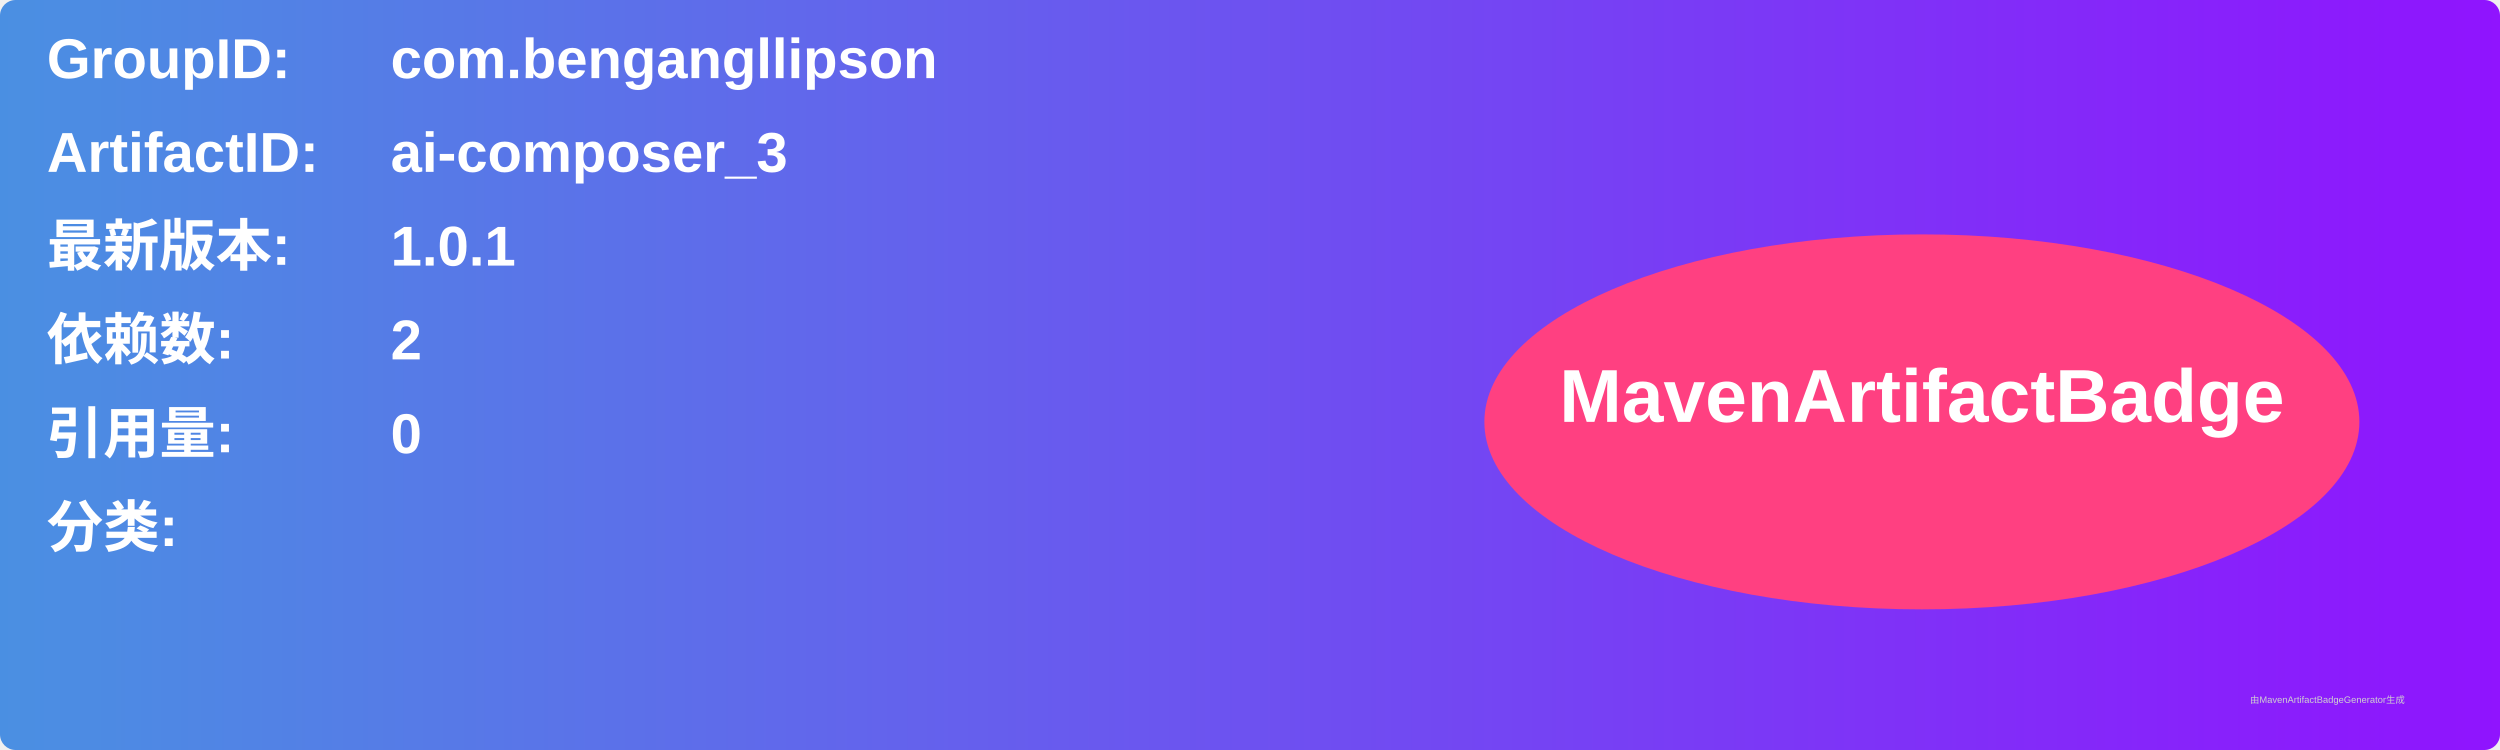
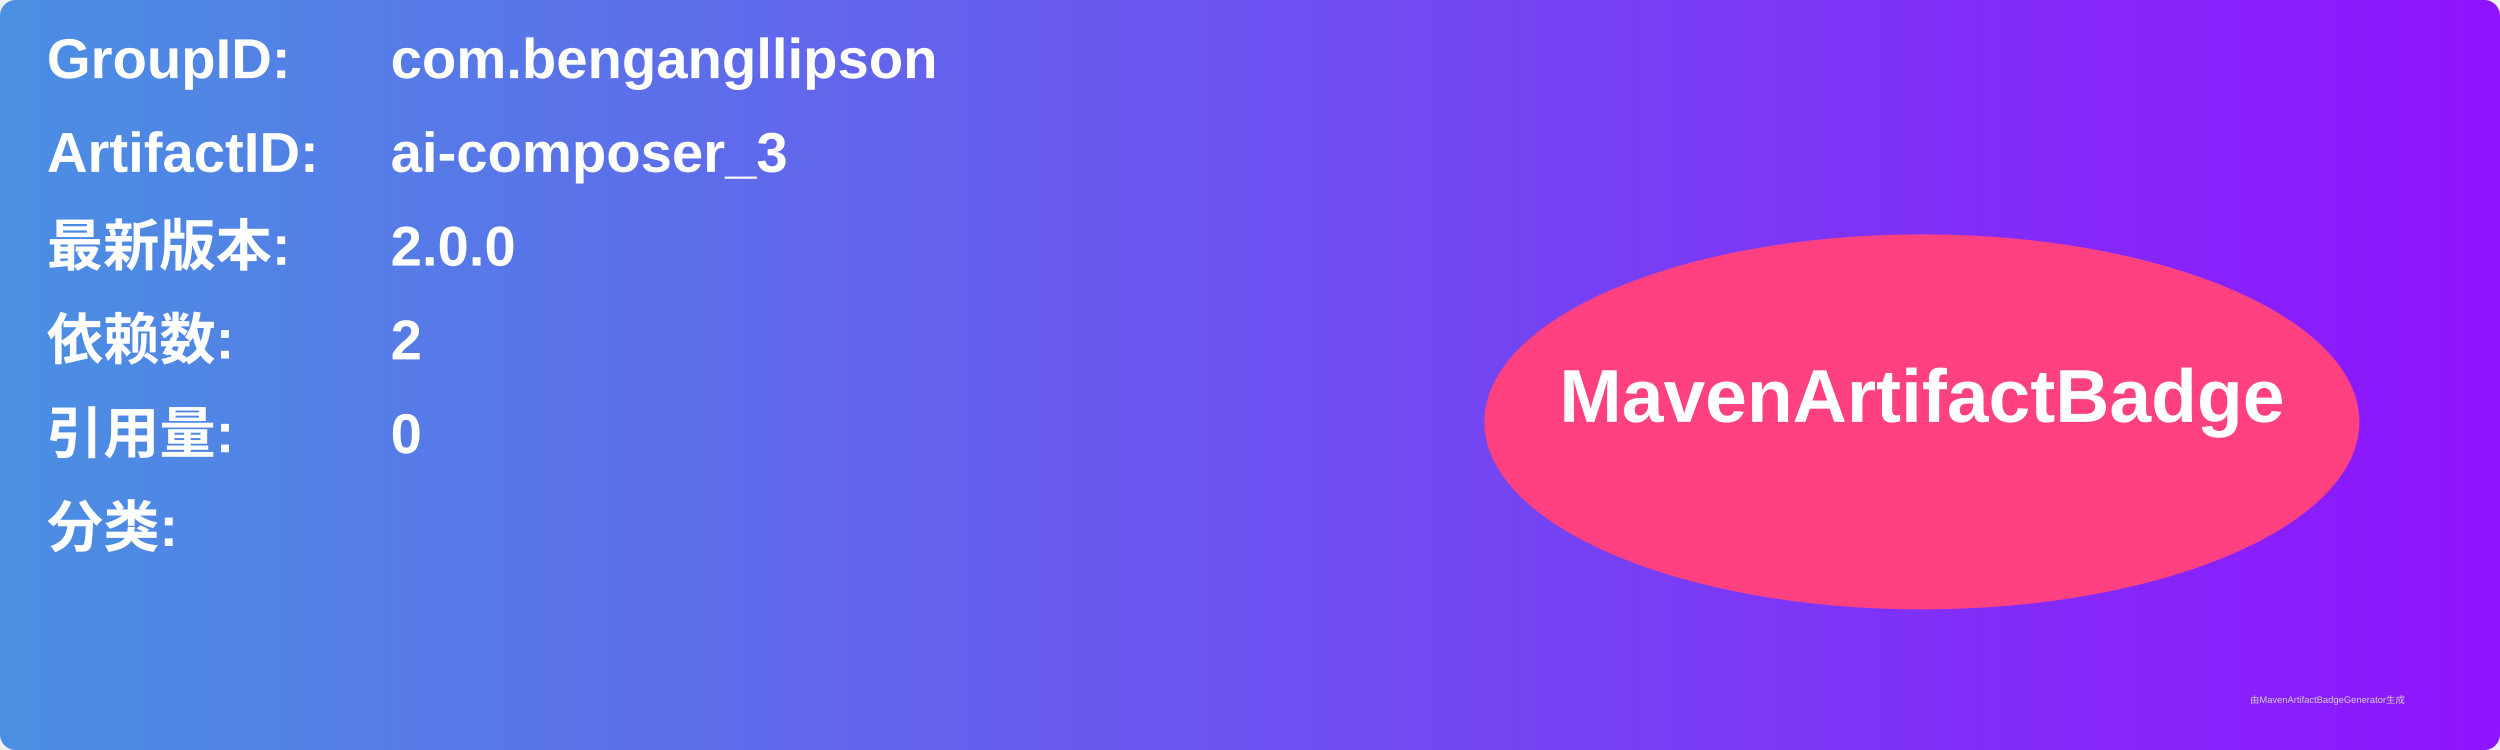
<svg xmlns="http://www.w3.org/2000/svg" width="800" height="240" viewBox="0 0 800 240">
  <linearGradient id="grad" x1="0%" y1="0%" x2="100%" y2="0%">
    <stop offset="0%" stop-color="#4a90e2" />
    <stop offset="100%" stop-color="#9013fe" />
  </linearGradient>
  <rect width="100%" height="100%" rx="5" ry="5" fill="url(#grad)" />
  <g transform="translate(15, 15)">
    <text x="0" y="10" font-family="Arial" font-size="18" fill="white" font-weight="bold" width="260">GroupID:</text>
    <text x="110" y="10" font-family="Arial" font-size="18" fill="white" font-weight="bold" width="460">com.bengangllipson</text>
    <text x="0" y="40" font-family="Arial" font-size="18" fill="white" font-weight="bold" width="260">ArtifactID:</text>
    <text x="110" y="40" font-family="Arial" font-size="18" fill="white" font-weight="bold" width="460">ai-composer_3</text>
    <text x="0" y="70" font-family="Arial" font-size="18" fill="white" font-weight="bold">最新版本:</text>
    <text x="110" y="70" font-family="Arial" font-size="18" fill="white" font-weight="bold">
-       <tspan font-weight="bold">1.0.1</tspan>
+       <tspan font-weight="bold">2.0.0</tspan>
    </text>
    <text x="0" y="100" font-family="Arial" font-size="18" fill="white" font-weight="bold">依赖数: </text>
    <text x="110" y="100" font-family="Arial" font-size="18" fill="white">
      <tspan font-weight="bold">2</tspan>
    </text>
    <text x="0" y="130" font-family="Arial" font-size="18" fill="white" font-weight="bold">引用量: </text>
    <text x="110" y="130" font-family="Arial" font-size="18" fill="white">
      <tspan font-weight="bold">0</tspan>
    </text>
    <text x="0" y="160" font-family="Arial" font-size="18" fill="white" font-weight="bold">分类:</text>
    <text x="10" y="190" font-family="Arial" font-size="10" fill="white">
      <tspan font-weight="bold" />
    </text>
    <ellipse cx="600" cy="120" rx="140" ry="60" fill="#ff4081" />
    <text x="600" y="120" text-anchor="middle" font-family="Arial" font-size="24" fill="white" font-weight="bold">MavenArtifactBadge</text>
  </g>
  <text x="720" y="225" font-family="Arial" font-size="3" fill="#d0d0d0">由MavenArtifactBadgeGenerator生成</text>
</svg>
